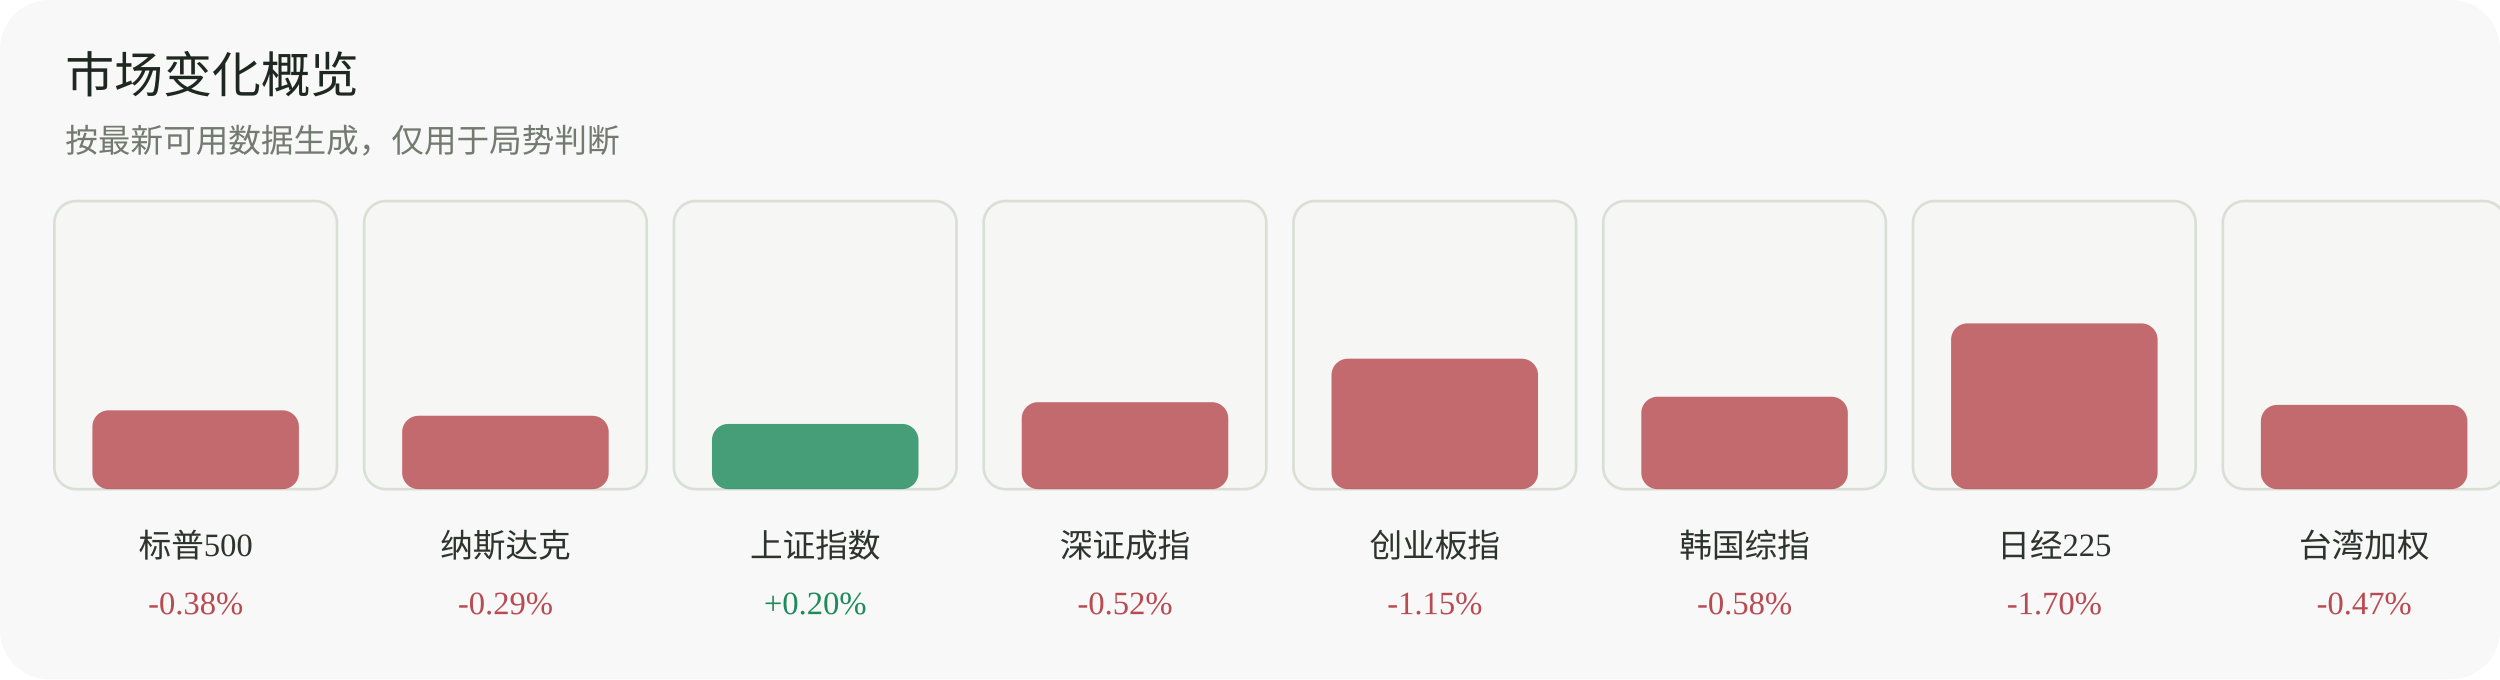
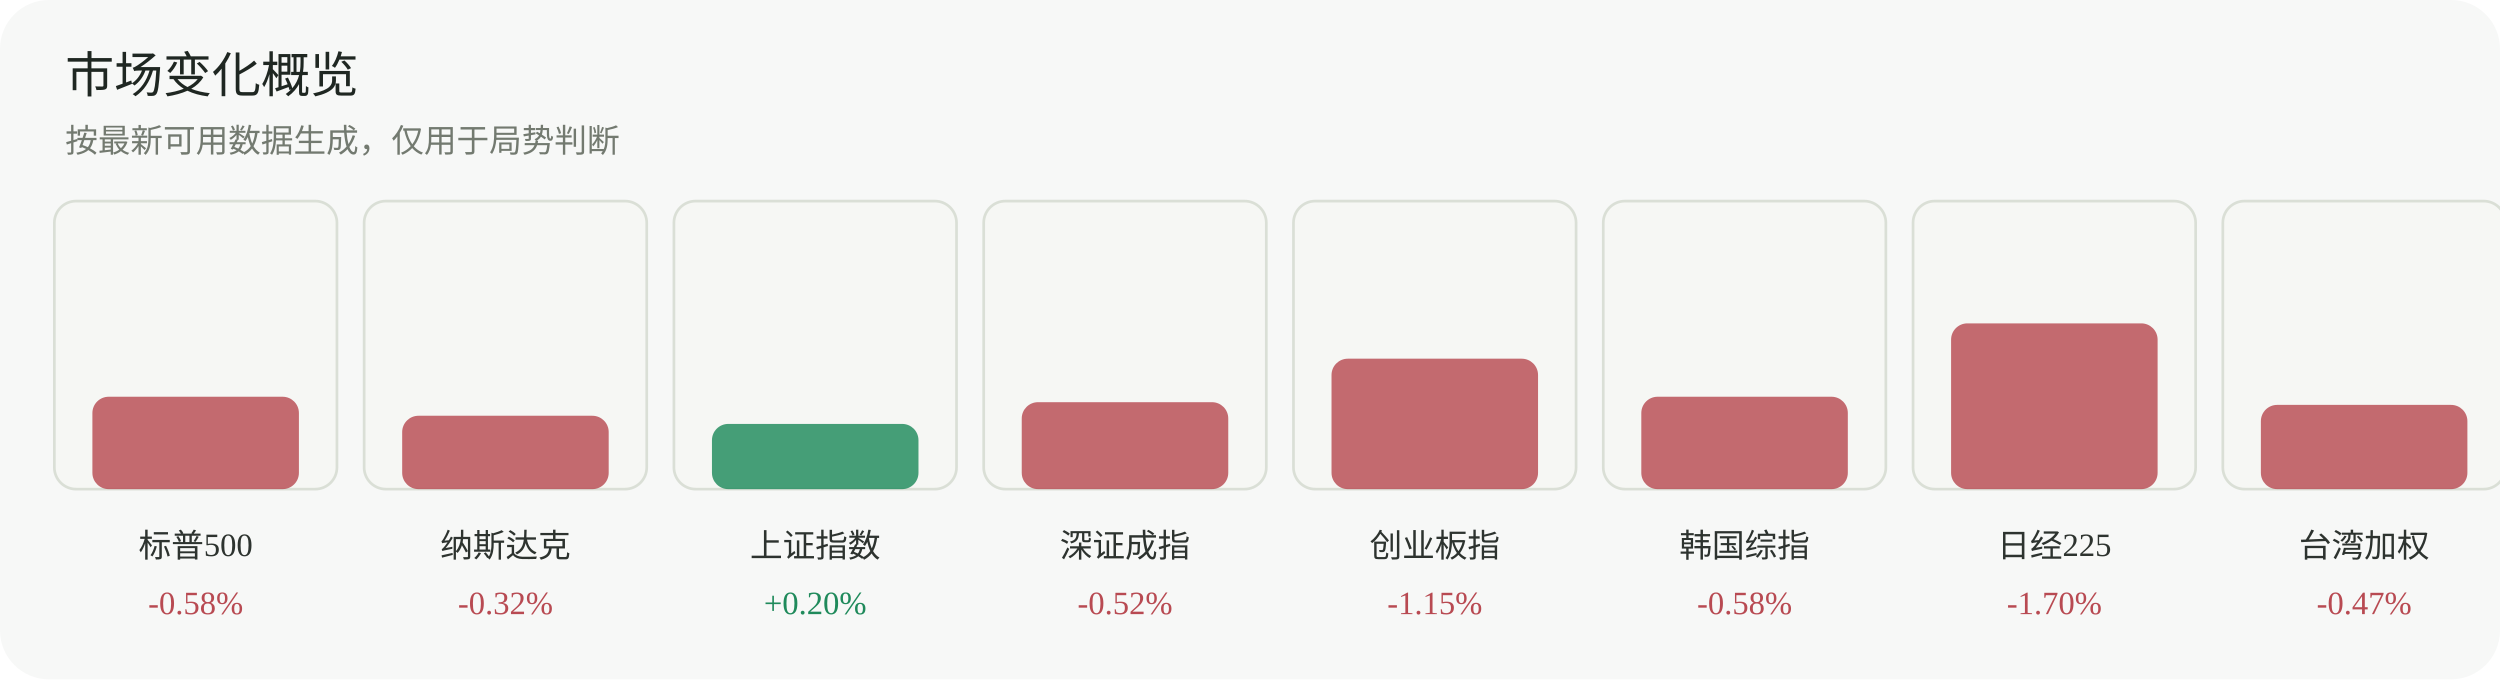
<svg xmlns="http://www.w3.org/2000/svg" width="920" height="250" viewBox="0 0 920 250" role="img" aria-label="市场变化概览">
  <rect width="920" height="250" rx="18" fill="#f7f8f7" />
  <text x="24" y="34" font-family="Inter, 'Segoe UI', sans-serif" font-size="18" fill="#1f2722">市场变化概览</text>
  <text x="24" y="56" font-family="Inter, 'Segoe UI', sans-serif" font-size="12" fill="#737a70">按最新可用数据生成，仅用于局势判断</text>
  <g>
    <rect x="20" y="74" width="104" height="106" rx="8" fill="#f6f7f4" stroke="#dadfd6" />
-     <rect x="34" y="151" width="76" height="29" rx="6" fill="#b84a52" opacity="0.82" />
+     <rect x="34" y="146" width="76" height="34" rx="6" fill="#b84a52" opacity="0.82" />
    <text x="72.0" y="205" text-anchor="middle" font-size="12" fill="#2d332f">标普500</text>
-     <text x="72.0" y="226" text-anchor="middle" font-size="12" fill="#b84a52">-0.38%</text>
+     <text x="72.0" y="226" text-anchor="middle" font-size="12" fill="#b84a52">-0.58%</text>
  </g>
  <g>
    <rect x="134" y="74" width="104" height="106" rx="8" fill="#f6f7f4" stroke="#dadfd6" />
    <rect x="148" y="153" width="76" height="27" rx="6" fill="#b84a52" opacity="0.82" />
    <text x="186.0" y="205" text-anchor="middle" font-size="12" fill="#2d332f">纳斯达克</text>
-     <text x="186.0" y="226" text-anchor="middle" font-size="12" fill="#b84a52">-0.29%</text>
+     <text x="186.0" y="226" text-anchor="middle" font-size="12" fill="#b84a52">-0.32%</text>
  </g>
  <g>
    <rect x="248" y="74" width="104" height="106" rx="8" fill="#f6f7f4" stroke="#dadfd6" />
    <rect x="262" y="156" width="76" height="24" rx="6" fill="#1f8a5b" opacity="0.82" />
    <text x="300.0" y="205" text-anchor="middle" font-size="12" fill="#2d332f">上证指数</text>
    <text x="300.0" y="226" text-anchor="middle" font-size="12" fill="#1f8a5b">+0.20%</text>
  </g>
  <g>
    <rect x="362" y="74" width="104" height="106" rx="8" fill="#f6f7f4" stroke="#dadfd6" />
    <rect x="376" y="148" width="76" height="32" rx="6" fill="#b84a52" opacity="0.82" />
    <text x="414.0" y="205" text-anchor="middle" font-size="12" fill="#2d332f">深证成指</text>
    <text x="414.0" y="226" text-anchor="middle" font-size="12" fill="#b84a52">-0.52%</text>
  </g>
  <g>
    <rect x="476" y="74" width="104" height="106" rx="8" fill="#f6f7f4" stroke="#dadfd6" />
    <rect x="490" y="132" width="76" height="48" rx="6" fill="#b84a52" opacity="0.82" />
    <text x="528.0" y="205" text-anchor="middle" font-size="12" fill="#2d332f">创业板指</text>
    <text x="528.0" y="226" text-anchor="middle" font-size="12" fill="#b84a52">-1.15%</text>
  </g>
  <g>
    <rect x="590" y="74" width="104" height="106" rx="8" fill="#f6f7f4" stroke="#dadfd6" />
    <rect x="604" y="146" width="76" height="34" rx="6" fill="#b84a52" opacity="0.82" />
    <text x="642.0" y="205" text-anchor="middle" font-size="12" fill="#2d332f">韩国综指</text>
    <text x="642.0" y="226" text-anchor="middle" font-size="12" fill="#b84a52">-0.58%</text>
  </g>
  <g>
    <rect x="704" y="74" width="104" height="106" rx="8" fill="#f6f7f4" stroke="#dadfd6" />
    <rect x="718" y="119" width="76" height="61" rx="6" fill="#b84a52" opacity="0.82" />
    <text x="756.0" y="205" text-anchor="middle" font-size="12" fill="#2d332f">日经225</text>
    <text x="756.0" y="226" text-anchor="middle" font-size="12" fill="#b84a52">-1.70%</text>
  </g>
  <g>
    <rect x="818" y="74" width="104" height="106" rx="8" fill="#f6f7f4" stroke="#dadfd6" />
    <rect x="832" y="149" width="76" height="31" rx="6" fill="#b84a52" opacity="0.82" />
    <text x="870.0" y="205" text-anchor="middle" font-size="12" fill="#2d332f">台湾加权</text>
    <text x="870.0" y="226" text-anchor="middle" font-size="12" fill="#b84a52">-0.47%</text>
  </g>
</svg>
